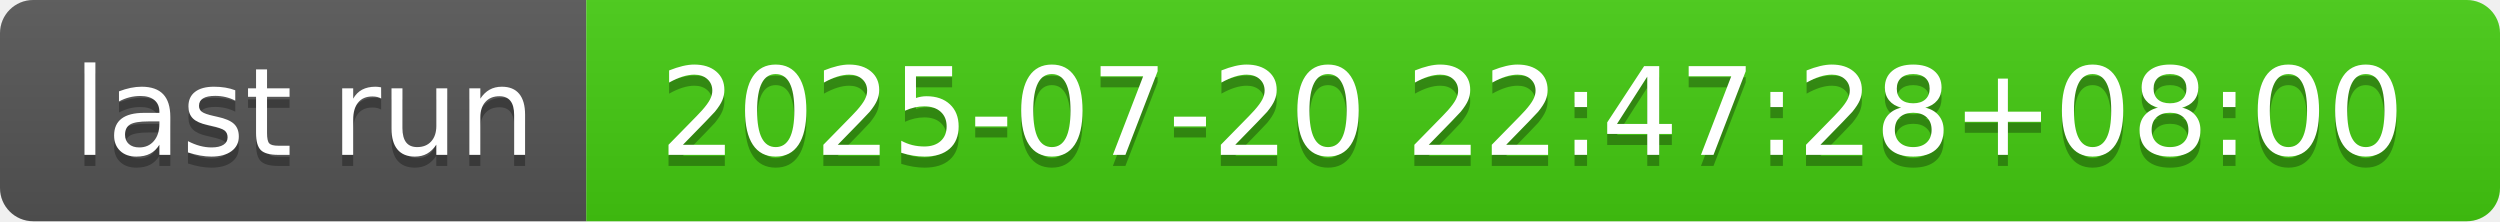
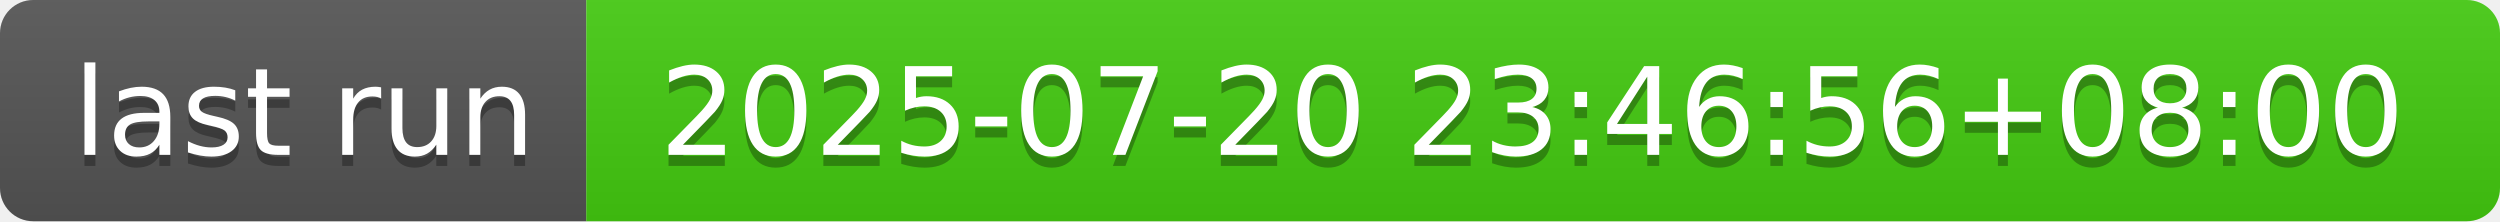
- <svg xmlns="http://www.w3.org/2000/svg" width="226" height="20" role="img" aria-label="last run: 2025-07-20 22:47:28+08:00">
+ <svg xmlns="http://www.w3.org/2000/svg" width="226" height="20" role="img" aria-label="last run: 2025-07-20 23:46:56+08:00">
  <linearGradient id="s" x2="0" y2="100%">
    <stop offset="0" stop-color="#bbb" stop-opacity=".1" />
    <stop offset="1" stop-opacity=".1" />
  </linearGradient>
  <clipPath id="r">
    <rect width="226" height="20" rx="3" fill="#fff" />
  </clipPath>
  <g clip-path="url(#r)">
    <rect width="53" height="20" fill="#555" />
    <rect x="53" width="173" height="20" fill="#4c1" />
    <rect width="226" height="20" fill="url(#s)" />
  </g>
  <g fill="#fff" text-anchor="middle" font-family="Verdana,Geneva,DejaVu Sans,sans-serif" text-rendering="geometricPrecision" font-size="110">
    <text aria-hidden="true" x="275" y="150" fill="#010101" fill-opacity=".3" transform="scale(.1)" textLength="430">last run</text>
    <text x="275" y="140" transform="scale(.1)" fill="#fff" textLength="430">last run</text>
-     <text aria-hidden="true" x="1385" y="150" fill="#010101" fill-opacity=".3" transform="scale(.1)" textLength="1630">2025-07-20 22:47:28+08:00</text>
-     <text x="1385" y="140" transform="scale(.1)" fill="#fff" textLength="1630">2025-07-20 22:47:28+08:00</text>
+     <text aria-hidden="true" x="1385" y="150" fill="#010101" fill-opacity=".3" transform="scale(.1)" textLength="1630">2025-07-20 23:46:56+08:00</text>
+     <text x="1385" y="140" transform="scale(.1)" fill="#fff" textLength="1630">2025-07-20 23:46:56+08:00</text>
  </g>
</svg>
